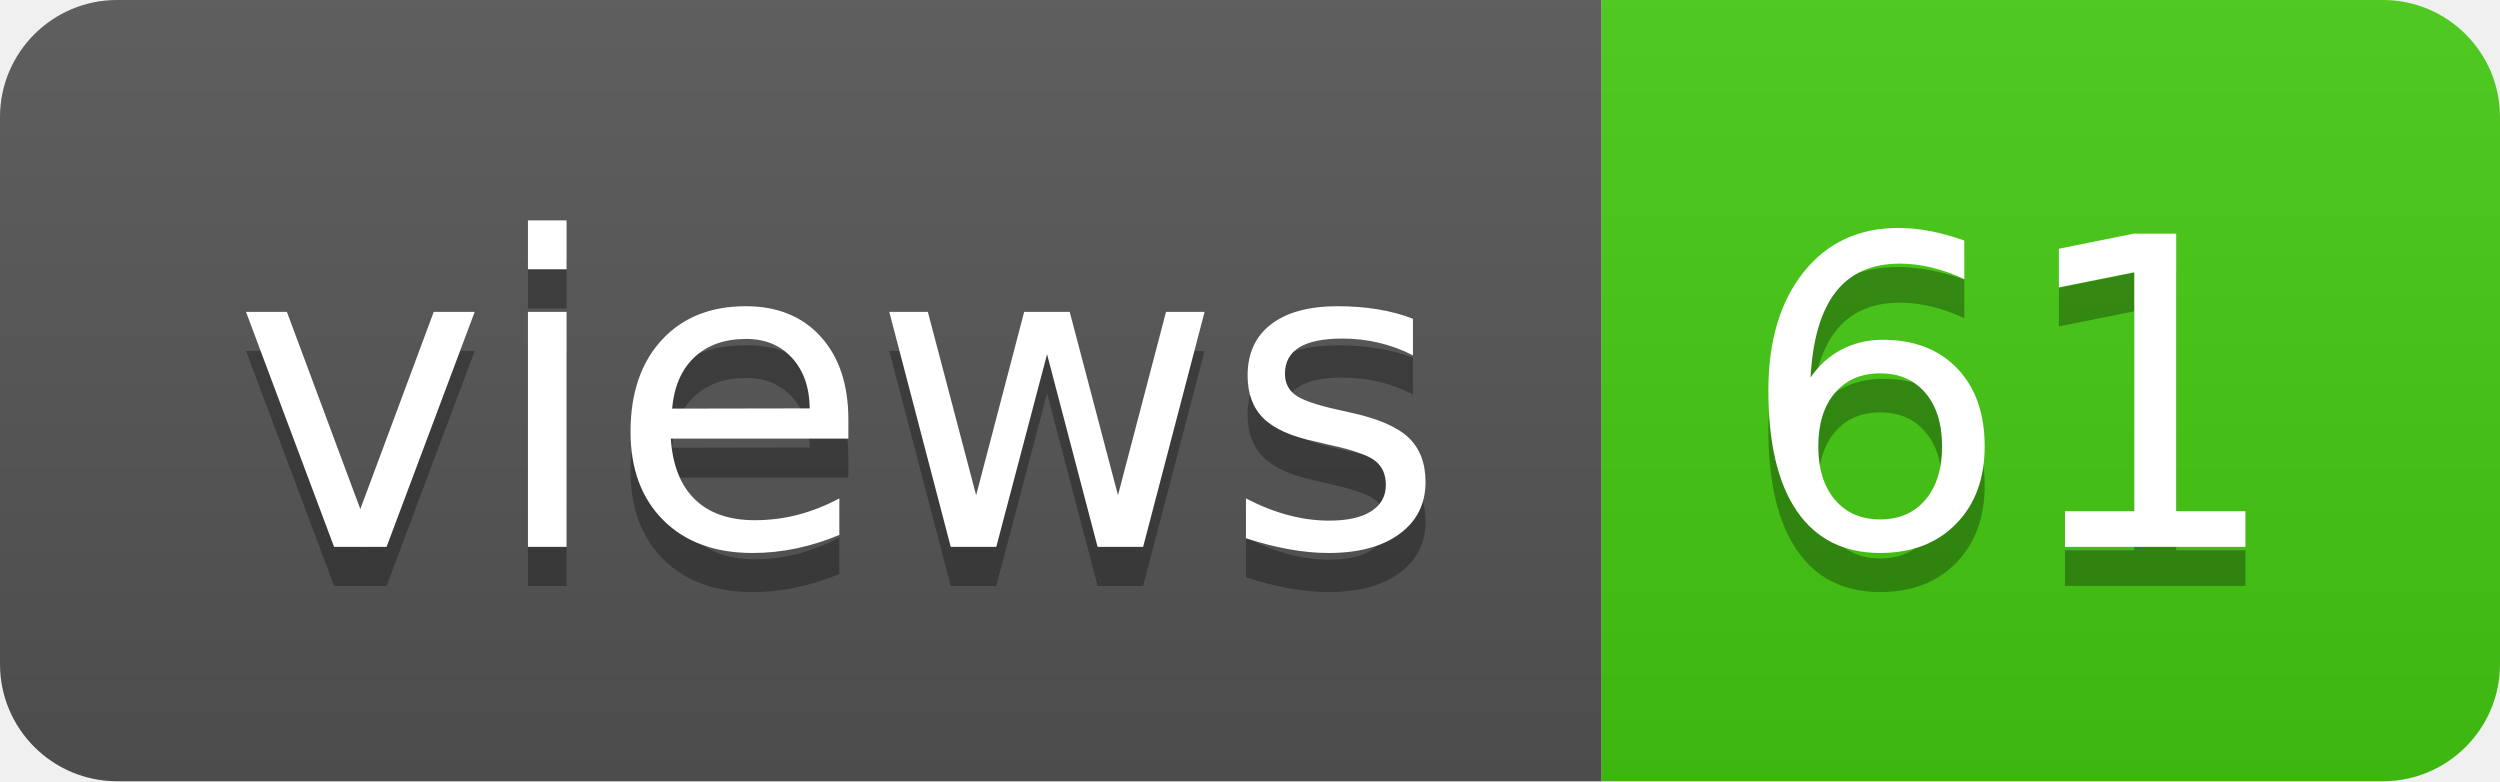
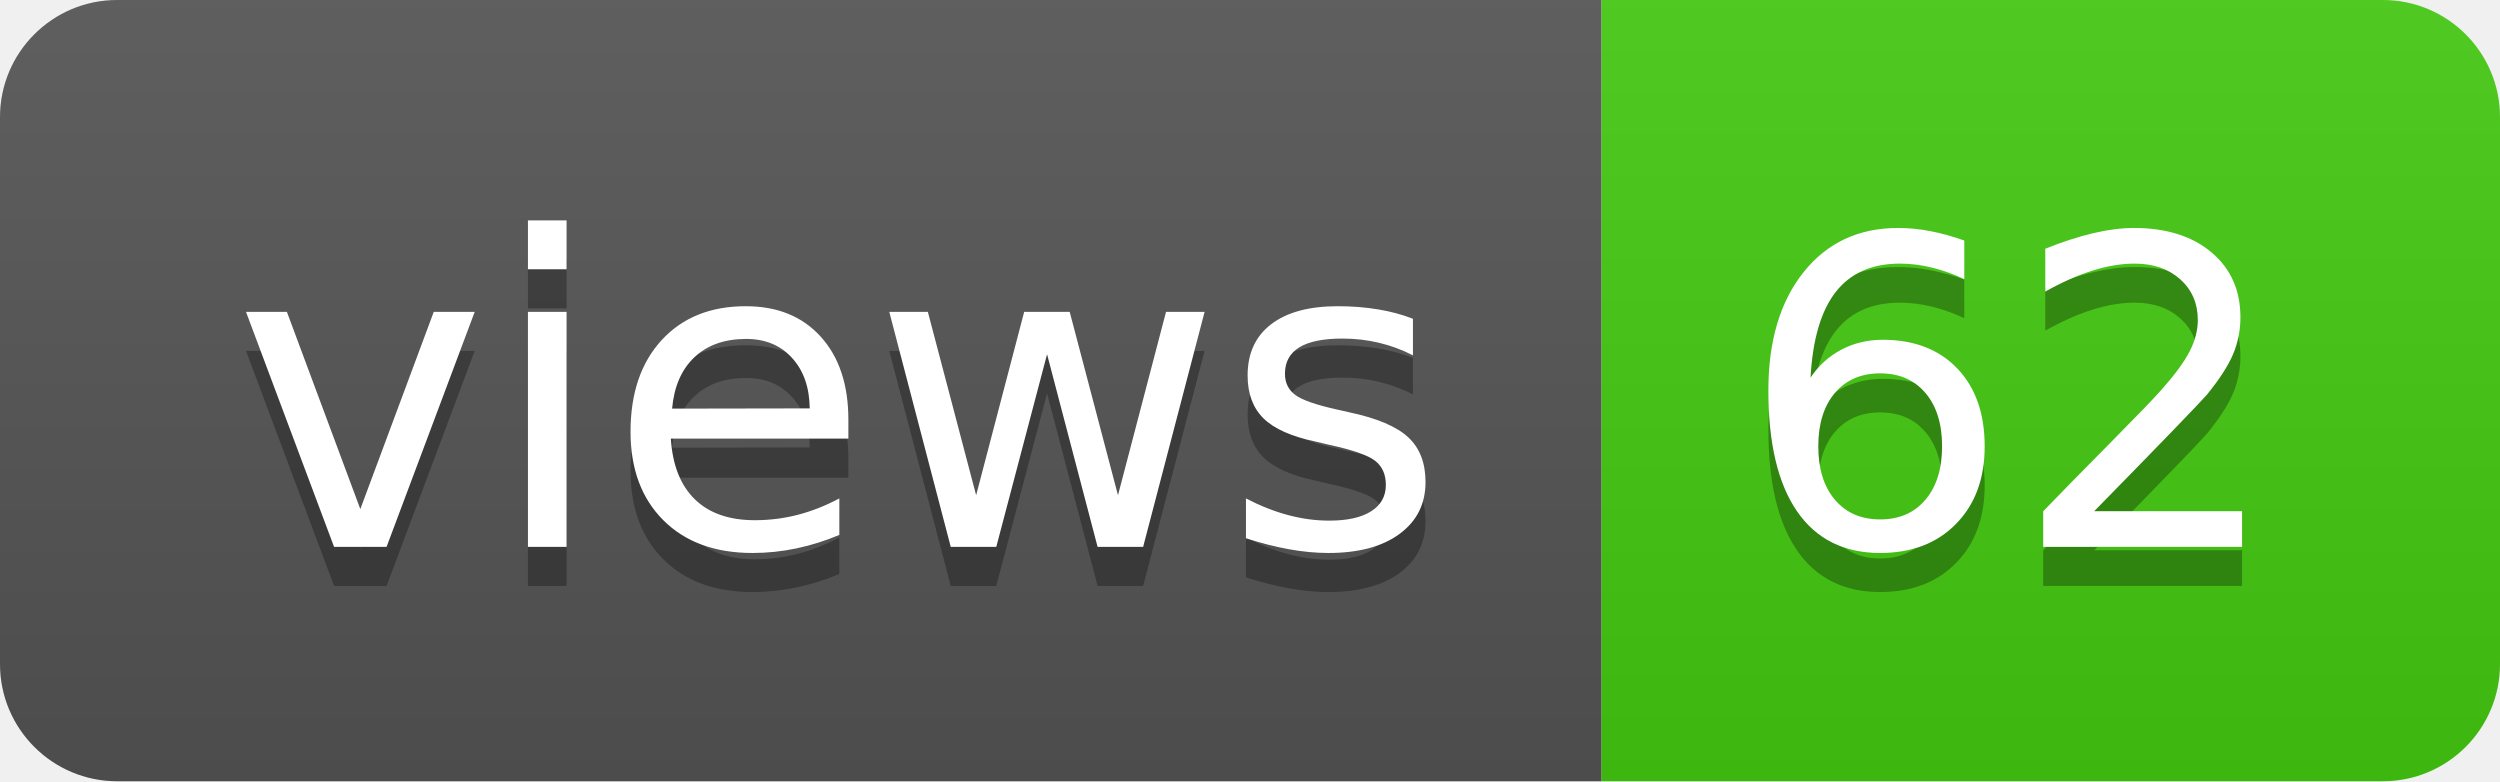
- <svg xmlns="http://www.w3.org/2000/svg" width="64" height="20" role="img" aria-label="views: 61">
+ <svg xmlns="http://www.w3.org/2000/svg" width="64" height="20" role="img" aria-label="views: 62">
  <linearGradient id="s" x2="0" y2="100%">
    <stop offset="0" stop-color="#bbb" stop-opacity=".1" />
    <stop offset="1" stop-opacity=".1" />
  </linearGradient>
  <clipPath id="r">
    <rect width="64" height="20" rx="3" fill="#fff" />
  </clipPath>
  <g clip-path="url(#r)">
    <rect width="41" height="20" fill="#555" />
    <rect x="41" width="23" height="20" fill="#4c1" />
    <rect width="64" height="20" fill="url(#s)" />
  </g>
  <g fill="#fff" text-anchor="middle" font-family="Verdana,Geneva,DejaVu Sans,sans-serif" text-rendering="geometricPrecision" font-size="110">
    <text aria-hidden="true" x="215" y="150" fill="#010101" fill-opacity=".3" transform="scale(.1)" textLength="310">views</text>
    <text x="215" y="140" transform="scale(.1)" fill="#fff" textLength="310">views</text>
-     <text aria-hidden="true" x="515" y="150" fill="#010101" fill-opacity=".3" transform="scale(.1)" textLength="130">61</text>
-     <text x="515" y="140" transform="scale(.1)" fill="#fff" textLength="130">61</text>
+     <text aria-hidden="true" x="515" y="150" fill="#010101" fill-opacity=".3" transform="scale(.1)" textLength="130">62</text>
+     <text x="515" y="140" transform="scale(.1)" fill="#fff" textLength="130">62</text>
  </g>
</svg>
